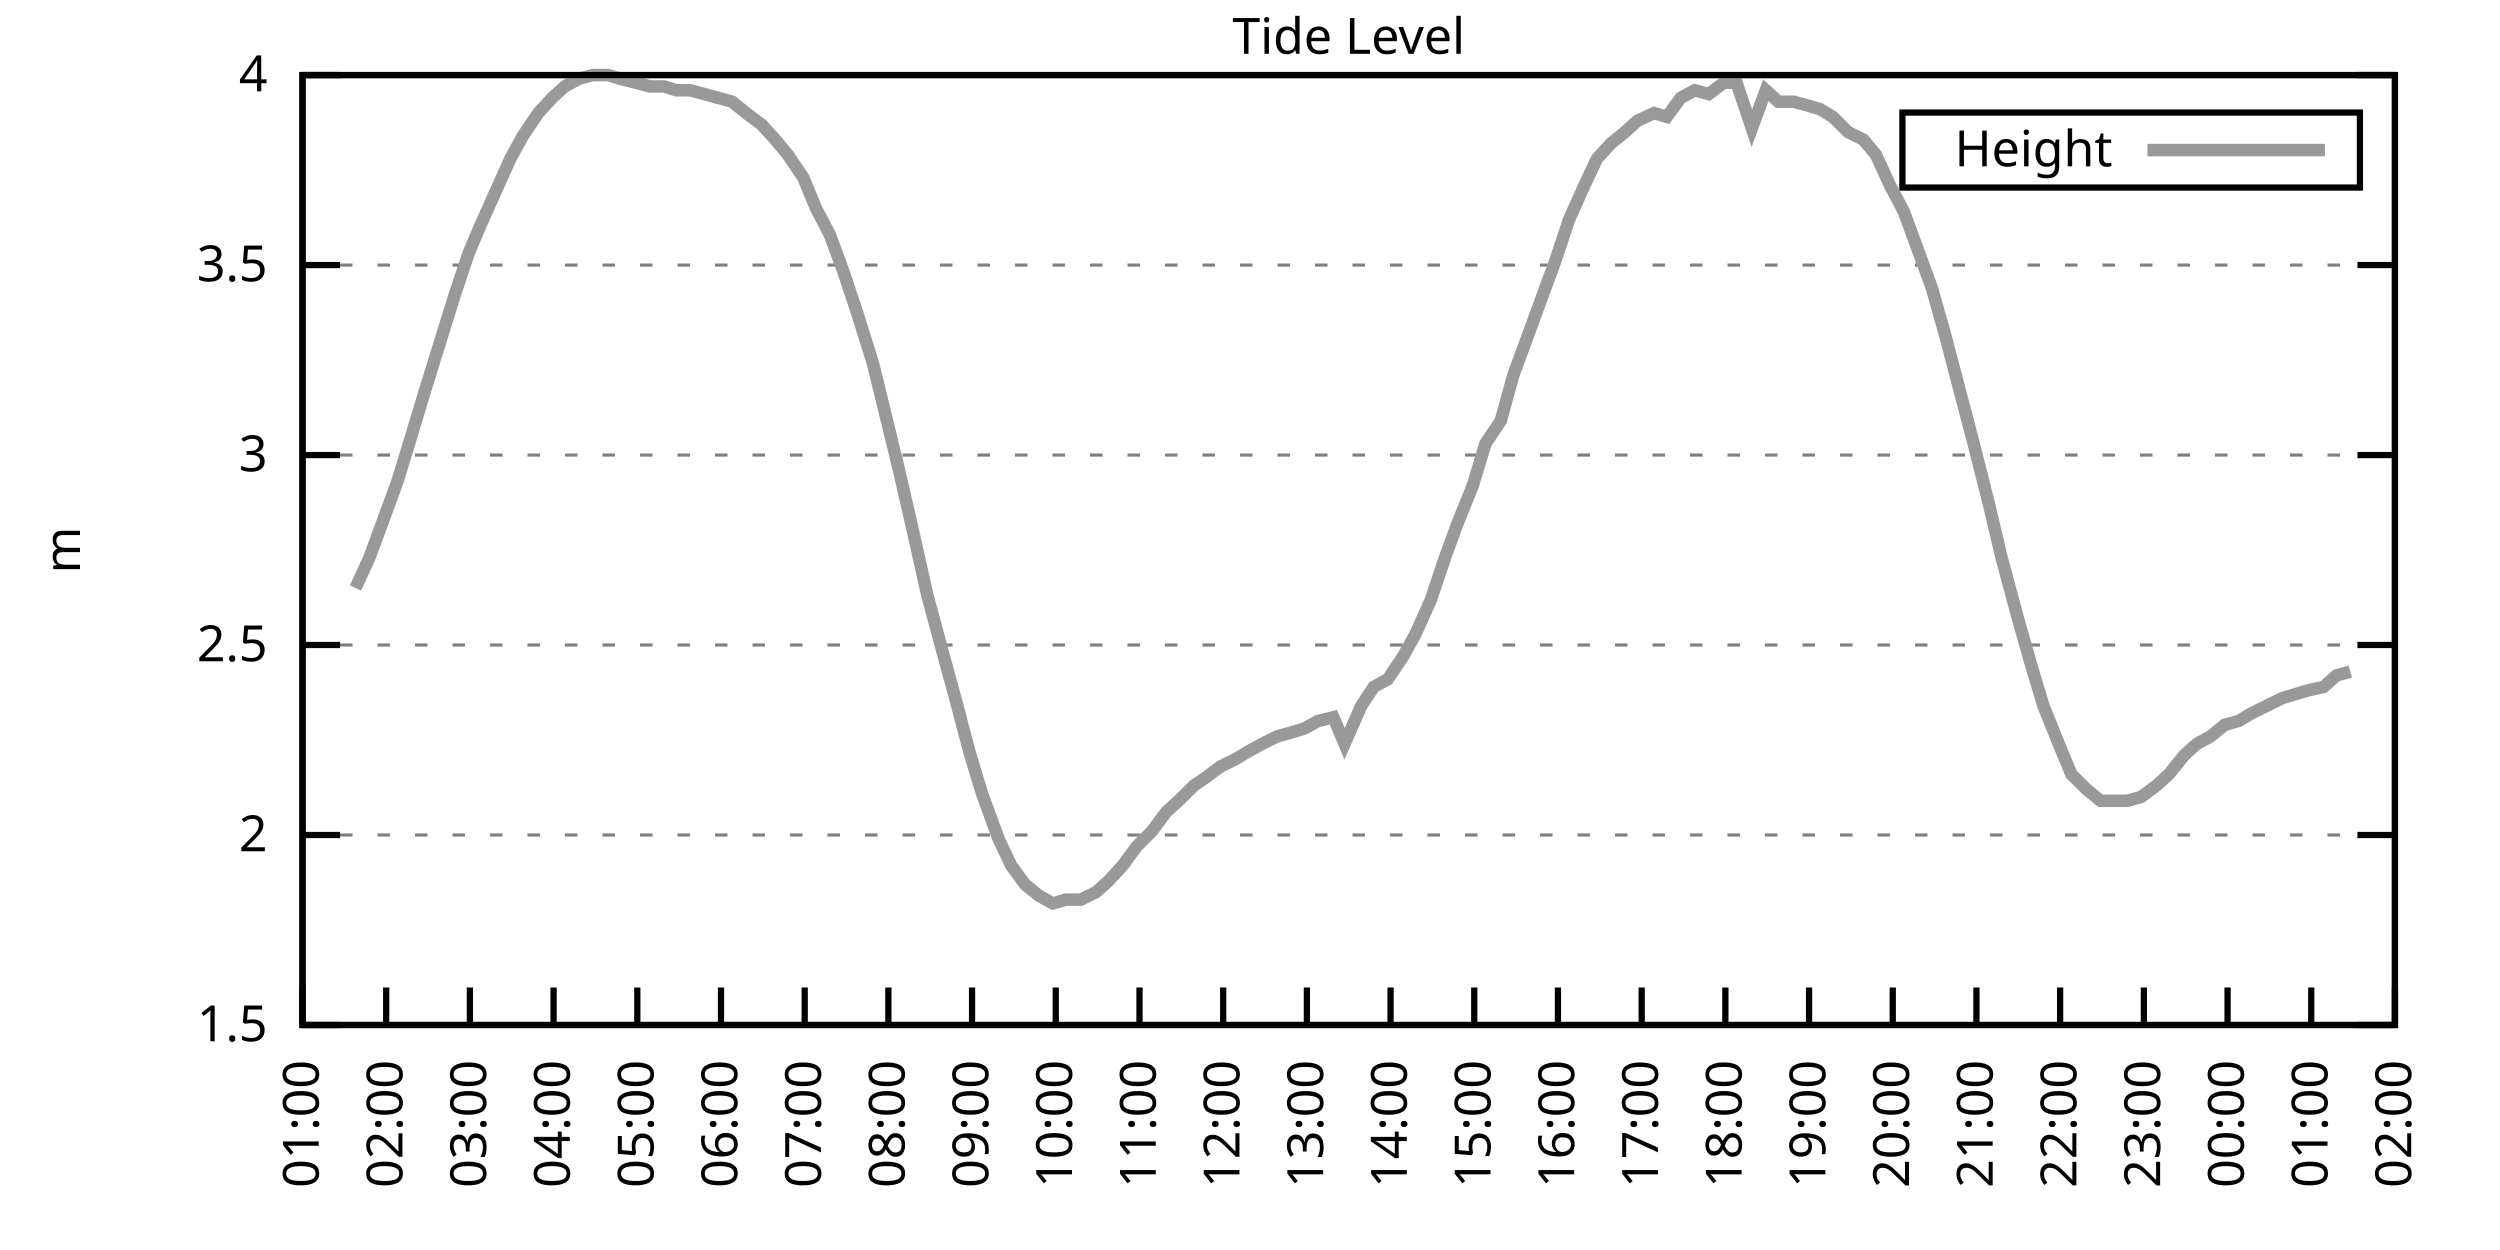
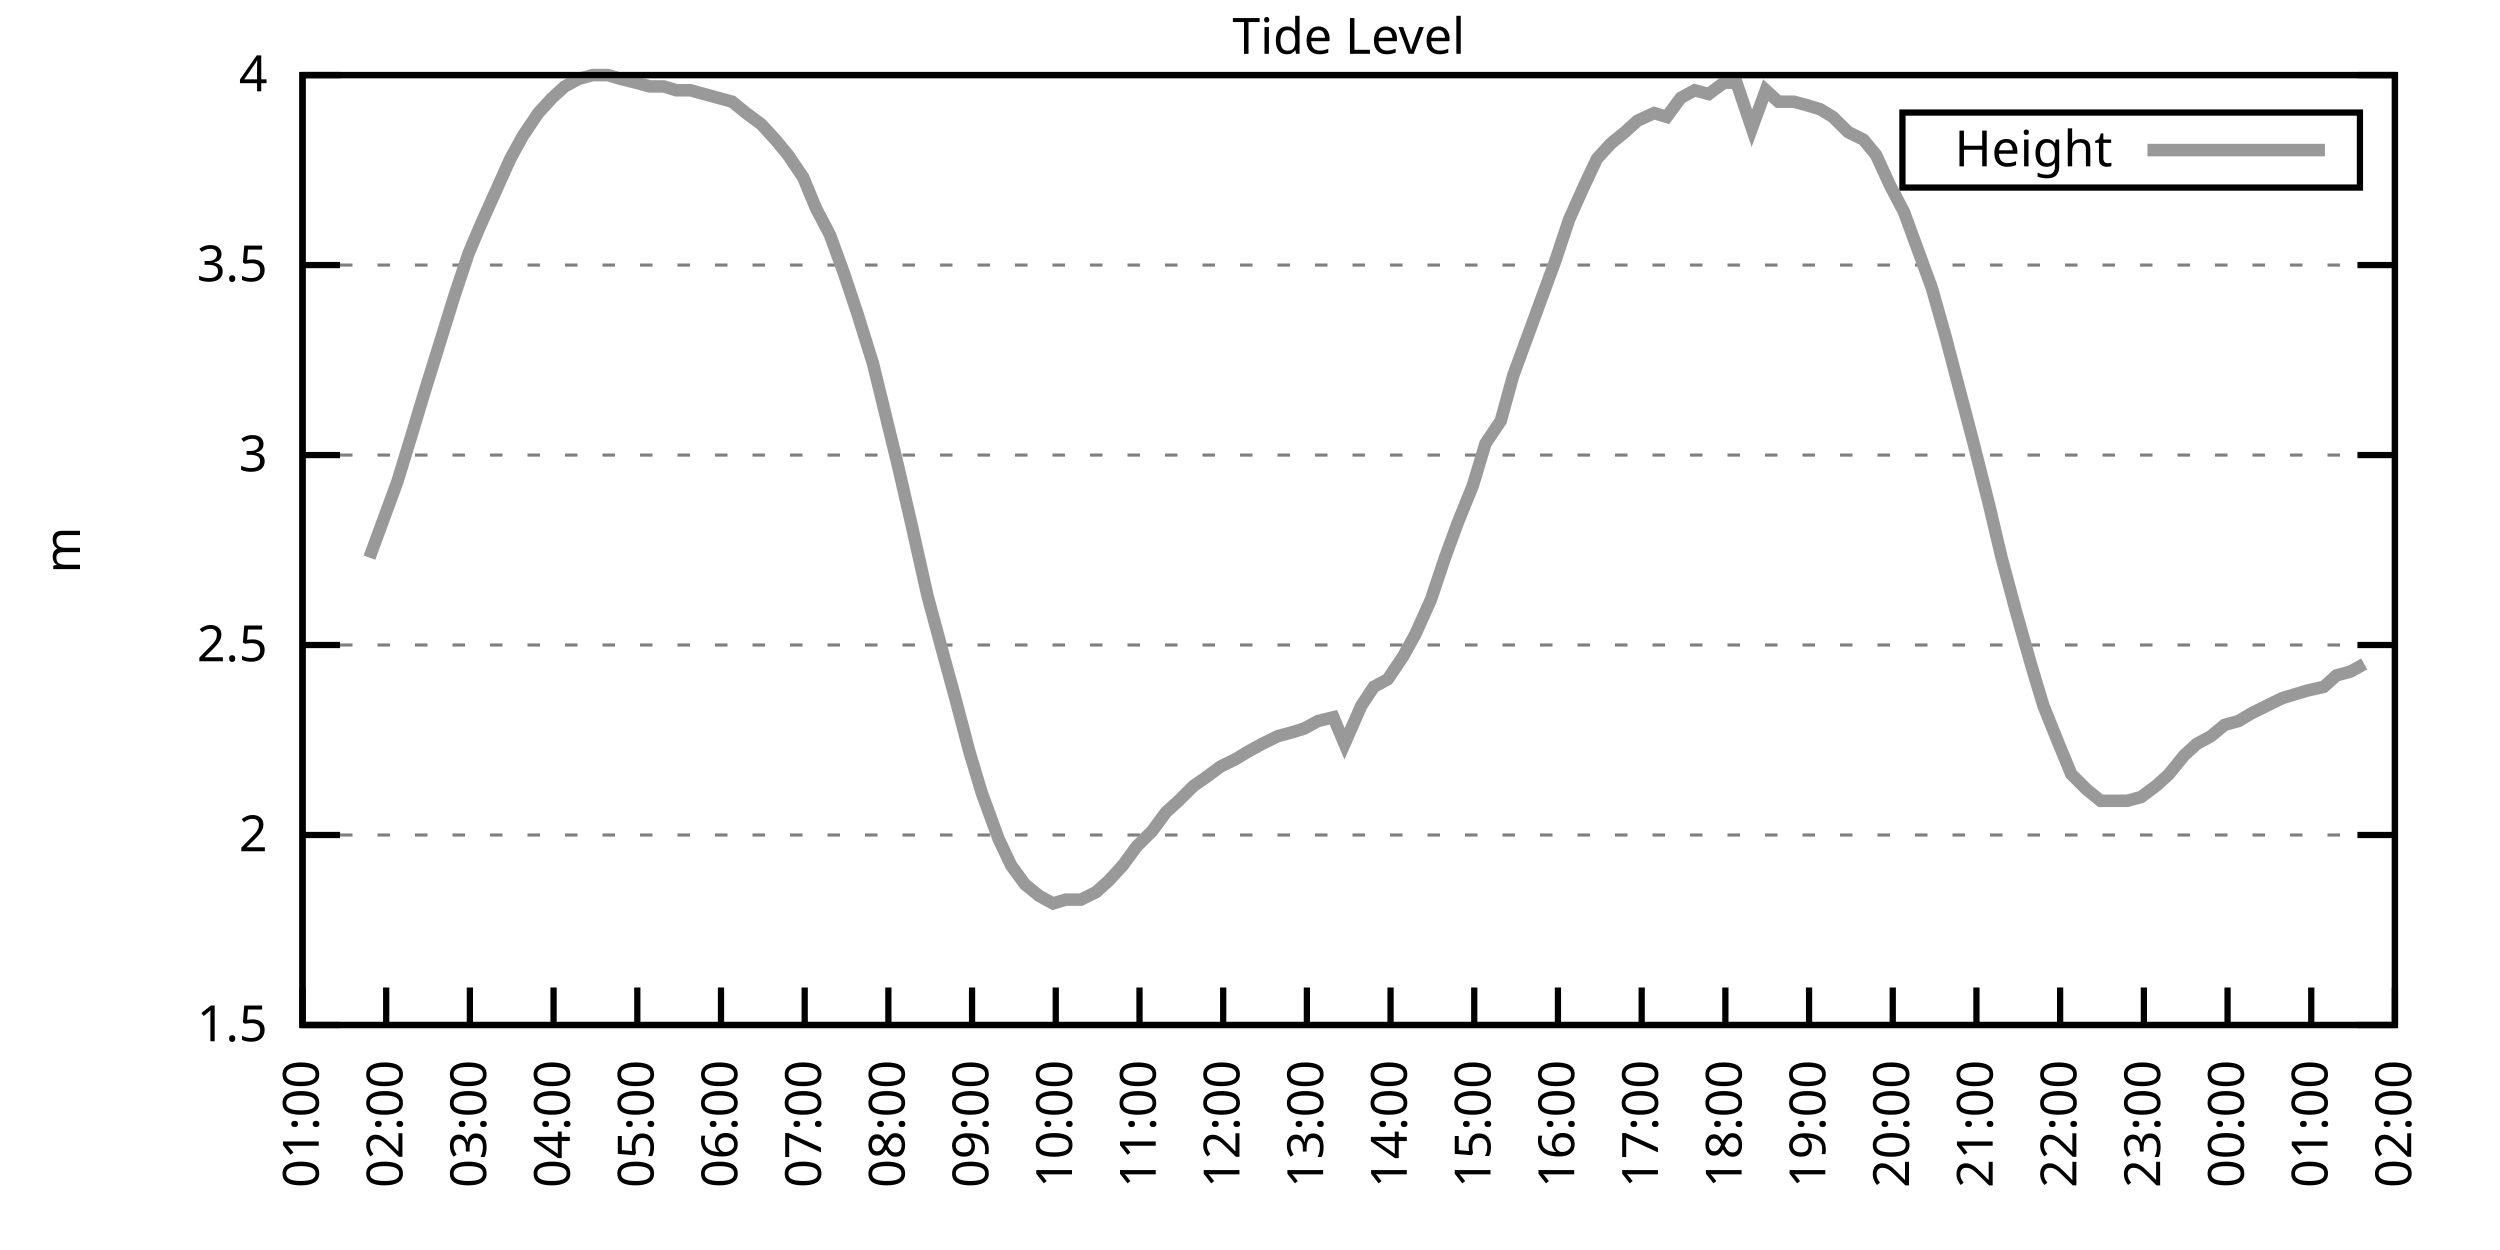
<svg xmlns="http://www.w3.org/2000/svg" xmlns:xlink="http://www.w3.org/1999/xlink" width="400" height="200" viewBox="0 0 400 200">
  <g id="gnuplot_canvas">
    <rect x="0" y="0" width="400" height="200" fill="none" />
    <defs>
      <circle id="gpDot" r="0.5" stroke-width="0.5" stroke="currentColor" />
      <path id="gpPt0" stroke-width="0.333" stroke="currentColor" d="M-1,0 h2 M0,-1 v2" />
      <path id="gpPt1" stroke-width="0.333" stroke="currentColor" d="M-1,-1 L1,1 M1,-1 L-1,1" />
      <path id="gpPt2" stroke-width="0.333" stroke="currentColor" d="M-1,0 L1,0 M0,-1 L0,1 M-1,-1 L1,1 M-1,1 L1,-1" />
      <rect id="gpPt3" stroke-width="0.333" stroke="currentColor" x="-1" y="-1" width="2" height="2" />
      <rect id="gpPt4" stroke-width="0.333" stroke="currentColor" fill="currentColor" x="-1" y="-1" width="2" height="2" />
      <circle id="gpPt5" stroke-width="0.333" stroke="currentColor" cx="0" cy="0" r="1" />
      <use xlink:href="#gpPt5" id="gpPt6" fill="currentColor" stroke="none" />
      <path id="gpPt7" stroke-width="0.333" stroke="currentColor" d="M0,-1.33 L-1.33,0.67 L1.33,0.67 z" />
      <use xlink:href="#gpPt7" id="gpPt8" fill="currentColor" stroke="none" />
      <use xlink:href="#gpPt7" id="gpPt9" stroke="currentColor" transform="rotate(180)" />
      <use xlink:href="#gpPt9" id="gpPt10" fill="currentColor" stroke="none" />
      <use xlink:href="#gpPt3" id="gpPt11" stroke="currentColor" transform="rotate(45)" />
      <use xlink:href="#gpPt11" id="gpPt12" fill="currentColor" stroke="none" />
      <path id="gpPt13" stroke-width="0.333" stroke="currentColor" d="M0,1.330 L1.265,0.411 L0.782,-1.067 L-0.782,-1.076 L-1.265,0.411 z" />
      <use xlink:href="#gpPt13" id="gpPt14" fill="currentColor" stroke="none" />
      <filter id="textbox" filterUnits="objectBoundingBox" x="0" y="0" height="1" width="1">
        <feFlood flood-color="white" flood-opacity="1" result="bgnd" />
        <feComposite in="SourceGraphic" in2="bgnd" operator="atop" />
      </filter>
      <filter id="greybox" filterUnits="objectBoundingBox" x="0" y="0" height="1" width="1">
        <feFlood flood-color="lightgrey" flood-opacity="1" result="grey" />
        <feComposite in="SourceGraphic" in2="grey" operator="atop" />
      </filter>
    </defs>
    <g fill="none" color="white" stroke="currentColor" stroke-width="1.00" stroke-linecap="butt" stroke-linejoin="miter">
</g>
    <g fill="none" color="black" stroke="currentColor" stroke-width="1.00" stroke-linecap="butt" stroke-linejoin="miter">
      <g stroke="none" shape-rendering="crispEdges">
        <polygon fill="rgb(255, 255, 255)" points="48.40,164.00 383.18,164.00 383.18,12.02 48.40,12.02 " />
      </g>
    </g>
    <g fill="none" color="black" stroke="currentColor" stroke-width="1.00" stroke-linecap="butt" stroke-linejoin="miter">
</g>
    <g fill="none" color="black" stroke="black" stroke-width="0.50" stroke-linecap="butt" stroke-linejoin="miter">
</g>
    <g fill="none" color="gray" stroke="currentColor" stroke-width="0.50" stroke-linecap="butt" stroke-linejoin="miter">
      <path stroke="gray" stroke-dasharray="2,4" class="gridline" d="M48.40,164.00 L383.19,164.00  " />
    </g>
    <g fill="none" color="gray" stroke="gray" stroke-width="1.00" stroke-linecap="butt" stroke-linejoin="miter">
</g>
    <g fill="none" color="black" stroke="currentColor" stroke-width="1.00" stroke-linecap="butt" stroke-linejoin="miter">
      <path stroke="black" d="M48.40,164.00 L54.40,164.00 M383.19,164.00 L377.19,164.00  " />
      <g transform="translate(42.80,166.60)" stroke="none" fill="black" font-family="Sans" font-size="8.00" text-anchor="end">
        <text>
          <tspan font-family="Sans"> 1.5</tspan>
        </text>
      </g>
    </g>
    <g fill="none" color="black" stroke="currentColor" stroke-width="1.00" stroke-linecap="butt" stroke-linejoin="miter">
</g>
    <g fill="none" color="black" stroke="black" stroke-width="0.50" stroke-linecap="butt" stroke-linejoin="miter">
</g>
    <g fill="none" color="gray" stroke="currentColor" stroke-width="0.50" stroke-linecap="butt" stroke-linejoin="miter">
      <path stroke="gray" stroke-dasharray="2,4" class="gridline" d="M48.40,133.60 L383.19,133.60  " />
    </g>
    <g fill="none" color="gray" stroke="gray" stroke-width="1.00" stroke-linecap="butt" stroke-linejoin="miter">
</g>
    <g fill="none" color="black" stroke="currentColor" stroke-width="1.00" stroke-linecap="butt" stroke-linejoin="miter">
      <path stroke="black" d="M48.40,133.60 L54.40,133.60 M383.19,133.60 L377.19,133.60  " />
      <g transform="translate(42.80,136.20)" stroke="none" fill="black" font-family="Sans" font-size="8.00" text-anchor="end">
        <text>
          <tspan font-family="Sans"> 2</tspan>
        </text>
      </g>
    </g>
    <g fill="none" color="black" stroke="currentColor" stroke-width="1.00" stroke-linecap="butt" stroke-linejoin="miter">
</g>
    <g fill="none" color="black" stroke="black" stroke-width="0.50" stroke-linecap="butt" stroke-linejoin="miter">
</g>
    <g fill="none" color="gray" stroke="currentColor" stroke-width="0.50" stroke-linecap="butt" stroke-linejoin="miter">
      <path stroke="gray" stroke-dasharray="2,4" class="gridline" d="M48.40,103.20 L383.19,103.20  " />
    </g>
    <g fill="none" color="gray" stroke="gray" stroke-width="1.00" stroke-linecap="butt" stroke-linejoin="miter">
</g>
    <g fill="none" color="black" stroke="currentColor" stroke-width="1.00" stroke-linecap="butt" stroke-linejoin="miter">
      <path stroke="black" d="M48.40,103.20 L54.40,103.20 M383.19,103.20 L377.19,103.20  " />
      <g transform="translate(42.80,105.80)" stroke="none" fill="black" font-family="Sans" font-size="8.00" text-anchor="end">
        <text>
          <tspan font-family="Sans"> 2.5</tspan>
        </text>
      </g>
    </g>
    <g fill="none" color="black" stroke="currentColor" stroke-width="1.00" stroke-linecap="butt" stroke-linejoin="miter">
</g>
    <g fill="none" color="black" stroke="black" stroke-width="0.50" stroke-linecap="butt" stroke-linejoin="miter">
</g>
    <g fill="none" color="gray" stroke="currentColor" stroke-width="0.50" stroke-linecap="butt" stroke-linejoin="miter">
      <path stroke="gray" stroke-dasharray="2,4" class="gridline" d="M48.40,72.81 L383.19,72.81  " />
    </g>
    <g fill="none" color="gray" stroke="gray" stroke-width="1.00" stroke-linecap="butt" stroke-linejoin="miter">
</g>
    <g fill="none" color="black" stroke="currentColor" stroke-width="1.00" stroke-linecap="butt" stroke-linejoin="miter">
      <path stroke="black" d="M48.40,72.81 L54.40,72.81 M383.19,72.81 L377.19,72.81  " />
      <g transform="translate(42.80,75.41)" stroke="none" fill="black" font-family="Sans" font-size="8.00" text-anchor="end">
        <text>
          <tspan font-family="Sans"> 3</tspan>
        </text>
      </g>
    </g>
    <g fill="none" color="black" stroke="currentColor" stroke-width="1.00" stroke-linecap="butt" stroke-linejoin="miter">
</g>
    <g fill="none" color="black" stroke="black" stroke-width="0.50" stroke-linecap="butt" stroke-linejoin="miter">
</g>
    <g fill="none" color="gray" stroke="currentColor" stroke-width="0.50" stroke-linecap="butt" stroke-linejoin="miter">
      <path stroke="gray" stroke-dasharray="2,4" class="gridline" d="M48.40,42.41 L383.19,42.41  " />
    </g>
    <g fill="none" color="gray" stroke="gray" stroke-width="1.00" stroke-linecap="butt" stroke-linejoin="miter">
</g>
    <g fill="none" color="black" stroke="currentColor" stroke-width="1.00" stroke-linecap="butt" stroke-linejoin="miter">
      <path stroke="black" d="M48.40,42.41 L54.40,42.41 M383.19,42.41 L377.19,42.41  " />
      <g transform="translate(42.80,45.01)" stroke="none" fill="black" font-family="Sans" font-size="8.00" text-anchor="end">
        <text>
          <tspan font-family="Sans"> 3.5</tspan>
        </text>
      </g>
    </g>
    <g fill="none" color="black" stroke="currentColor" stroke-width="1.00" stroke-linecap="butt" stroke-linejoin="miter">
</g>
    <g fill="none" color="black" stroke="black" stroke-width="0.50" stroke-linecap="butt" stroke-linejoin="miter">
</g>
    <g fill="none" color="gray" stroke="currentColor" stroke-width="0.50" stroke-linecap="butt" stroke-linejoin="miter">
      <path stroke="gray" stroke-dasharray="2,4" class="gridline" d="M48.40,12.01 L383.19,12.01  " />
    </g>
    <g fill="none" color="gray" stroke="gray" stroke-width="1.00" stroke-linecap="butt" stroke-linejoin="miter">
</g>
    <g fill="none" color="black" stroke="currentColor" stroke-width="1.00" stroke-linecap="butt" stroke-linejoin="miter">
      <path stroke="black" d="M48.40,12.01 L54.40,12.01 M383.19,12.01 L377.19,12.01  " />
      <g transform="translate(42.80,14.61)" stroke="none" fill="black" font-family="Sans" font-size="8.00" text-anchor="end">
        <text>
          <tspan font-family="Sans"> 4</tspan>
        </text>
      </g>
    </g>
    <g fill="none" color="black" stroke="currentColor" stroke-width="1.00" stroke-linecap="butt" stroke-linejoin="miter">
      <path stroke="black" d="M48.40,164.00 L48.40,158.00  " />
      <g transform="translate(51.00,169.60) rotate(270.00)" stroke="none" fill="black" font-family="Sans" font-size="8.00" text-anchor="end">
        <text>
          <tspan font-family="Sans">01:00</tspan>
        </text>
      </g>
    </g>
    <g fill="none" color="black" stroke="currentColor" stroke-width="1.00" stroke-linecap="butt" stroke-linejoin="miter">
      <path stroke="black" d="M61.79,164.00 L61.79,158.00  " />
      <g transform="translate(64.39,169.60) rotate(270.00)" stroke="none" fill="black" font-family="Sans" font-size="8.00" text-anchor="end">
        <text>
          <tspan font-family="Sans">02:00</tspan>
        </text>
      </g>
    </g>
    <g fill="none" color="black" stroke="currentColor" stroke-width="1.00" stroke-linecap="butt" stroke-linejoin="miter">
      <path stroke="black" d="M75.18,164.00 L75.18,158.00  " />
      <g transform="translate(77.78,169.60) rotate(270.00)" stroke="none" fill="black" font-family="Sans" font-size="8.00" text-anchor="end">
        <text>
          <tspan font-family="Sans">03:00</tspan>
        </text>
      </g>
    </g>
    <g fill="none" color="black" stroke="currentColor" stroke-width="1.00" stroke-linecap="butt" stroke-linejoin="miter">
      <path stroke="black" d="M88.57,164.00 L88.57,158.00  " />
      <g transform="translate(91.17,169.60) rotate(270.00)" stroke="none" fill="black" font-family="Sans" font-size="8.00" text-anchor="end">
        <text>
          <tspan font-family="Sans">04:00</tspan>
        </text>
      </g>
    </g>
    <g fill="none" color="black" stroke="currentColor" stroke-width="1.00" stroke-linecap="butt" stroke-linejoin="miter">
      <path stroke="black" d="M101.97,164.00 L101.97,158.00  " />
      <g transform="translate(104.57,169.60) rotate(270.00)" stroke="none" fill="black" font-family="Sans" font-size="8.00" text-anchor="end">
        <text>
          <tspan font-family="Sans">05:00</tspan>
        </text>
      </g>
    </g>
    <g fill="none" color="black" stroke="currentColor" stroke-width="1.00" stroke-linecap="butt" stroke-linejoin="miter">
      <path stroke="black" d="M115.36,164.00 L115.36,158.00  " />
      <g transform="translate(117.96,169.60) rotate(270.00)" stroke="none" fill="black" font-family="Sans" font-size="8.00" text-anchor="end">
        <text>
          <tspan font-family="Sans">06:00</tspan>
        </text>
      </g>
    </g>
    <g fill="none" color="black" stroke="currentColor" stroke-width="1.00" stroke-linecap="butt" stroke-linejoin="miter">
      <path stroke="black" d="M128.75,164.00 L128.75,158.00  " />
      <g transform="translate(131.35,169.60) rotate(270.00)" stroke="none" fill="black" font-family="Sans" font-size="8.00" text-anchor="end">
        <text>
          <tspan font-family="Sans">07:00</tspan>
        </text>
      </g>
    </g>
    <g fill="none" color="black" stroke="currentColor" stroke-width="1.00" stroke-linecap="butt" stroke-linejoin="miter">
      <path stroke="black" d="M142.14,164.00 L142.14,158.00  " />
      <g transform="translate(144.74,169.60) rotate(270.00)" stroke="none" fill="black" font-family="Sans" font-size="8.00" text-anchor="end">
        <text>
          <tspan font-family="Sans">08:00</tspan>
        </text>
      </g>
    </g>
    <g fill="none" color="black" stroke="currentColor" stroke-width="1.00" stroke-linecap="butt" stroke-linejoin="miter">
      <path stroke="black" d="M155.53,164.00 L155.53,158.00  " />
      <g transform="translate(158.13,169.60) rotate(270.00)" stroke="none" fill="black" font-family="Sans" font-size="8.00" text-anchor="end">
        <text>
          <tspan font-family="Sans">09:00</tspan>
        </text>
      </g>
    </g>
    <g fill="none" color="black" stroke="currentColor" stroke-width="1.00" stroke-linecap="butt" stroke-linejoin="miter">
      <path stroke="black" d="M168.92,164.00 L168.92,158.00  " />
      <g transform="translate(171.52,169.60) rotate(270.00)" stroke="none" fill="black" font-family="Sans" font-size="8.00" text-anchor="end">
        <text>
          <tspan font-family="Sans">10:00</tspan>
        </text>
      </g>
    </g>
    <g fill="none" color="black" stroke="currentColor" stroke-width="1.00" stroke-linecap="butt" stroke-linejoin="miter">
      <path stroke="black" d="M182.32,164.00 L182.32,158.00  " />
      <g transform="translate(184.92,169.60) rotate(270.00)" stroke="none" fill="black" font-family="Sans" font-size="8.00" text-anchor="end">
        <text>
          <tspan font-family="Sans">11:00</tspan>
        </text>
      </g>
    </g>
    <g fill="none" color="black" stroke="currentColor" stroke-width="1.00" stroke-linecap="butt" stroke-linejoin="miter">
      <path stroke="black" d="M195.71,164.00 L195.71,158.00  " />
      <g transform="translate(198.31,169.60) rotate(270.00)" stroke="none" fill="black" font-family="Sans" font-size="8.00" text-anchor="end">
        <text>
          <tspan font-family="Sans">12:00</tspan>
        </text>
      </g>
    </g>
    <g fill="none" color="black" stroke="currentColor" stroke-width="1.00" stroke-linecap="butt" stroke-linejoin="miter">
      <path stroke="black" d="M209.10,164.00 L209.10,158.00  " />
      <g transform="translate(211.70,169.60) rotate(270.00)" stroke="none" fill="black" font-family="Sans" font-size="8.00" text-anchor="end">
        <text>
          <tspan font-family="Sans">13:00</tspan>
        </text>
      </g>
    </g>
    <g fill="none" color="black" stroke="currentColor" stroke-width="1.00" stroke-linecap="butt" stroke-linejoin="miter">
      <path stroke="black" d="M222.49,164.00 L222.49,158.00  " />
      <g transform="translate(225.09,169.60) rotate(270.00)" stroke="none" fill="black" font-family="Sans" font-size="8.00" text-anchor="end">
        <text>
          <tspan font-family="Sans">14:00</tspan>
        </text>
      </g>
    </g>
    <g fill="none" color="black" stroke="currentColor" stroke-width="1.00" stroke-linecap="butt" stroke-linejoin="miter">
      <path stroke="black" d="M235.88,164.00 L235.88,158.00  " />
      <g transform="translate(238.48,169.60) rotate(270.00)" stroke="none" fill="black" font-family="Sans" font-size="8.00" text-anchor="end">
        <text>
          <tspan font-family="Sans">15:00</tspan>
        </text>
      </g>
    </g>
    <g fill="none" color="black" stroke="currentColor" stroke-width="1.00" stroke-linecap="butt" stroke-linejoin="miter">
      <path stroke="black" d="M249.27,164.00 L249.27,158.00  " />
      <g transform="translate(251.87,169.60) rotate(270.00)" stroke="none" fill="black" font-family="Sans" font-size="8.00" text-anchor="end">
        <text>
          <tspan font-family="Sans">16:00</tspan>
        </text>
      </g>
    </g>
    <g fill="none" color="black" stroke="currentColor" stroke-width="1.00" stroke-linecap="butt" stroke-linejoin="miter">
      <path stroke="black" d="M262.67,164.00 L262.67,158.00  " />
      <g transform="translate(265.27,169.60) rotate(270.00)" stroke="none" fill="black" font-family="Sans" font-size="8.00" text-anchor="end">
        <text>
          <tspan font-family="Sans">17:00</tspan>
        </text>
      </g>
    </g>
    <g fill="none" color="black" stroke="currentColor" stroke-width="1.00" stroke-linecap="butt" stroke-linejoin="miter">
      <path stroke="black" d="M276.06,164.00 L276.06,158.00  " />
      <g transform="translate(278.66,169.60) rotate(270.00)" stroke="none" fill="black" font-family="Sans" font-size="8.00" text-anchor="end">
        <text>
          <tspan font-family="Sans">18:00</tspan>
        </text>
      </g>
    </g>
    <g fill="none" color="black" stroke="currentColor" stroke-width="1.00" stroke-linecap="butt" stroke-linejoin="miter">
      <path stroke="black" d="M289.45,164.00 L289.45,158.00  " />
      <g transform="translate(292.05,169.60) rotate(270.00)" stroke="none" fill="black" font-family="Sans" font-size="8.00" text-anchor="end">
        <text>
          <tspan font-family="Sans">19:00</tspan>
        </text>
      </g>
    </g>
    <g fill="none" color="black" stroke="currentColor" stroke-width="1.00" stroke-linecap="butt" stroke-linejoin="miter">
      <path stroke="black" d="M302.84,164.00 L302.84,158.00  " />
      <g transform="translate(305.44,169.60) rotate(270.00)" stroke="none" fill="black" font-family="Sans" font-size="8.00" text-anchor="end">
        <text>
          <tspan font-family="Sans">20:00</tspan>
        </text>
      </g>
    </g>
    <g fill="none" color="black" stroke="currentColor" stroke-width="1.00" stroke-linecap="butt" stroke-linejoin="miter">
      <path stroke="black" d="M316.23,164.00 L316.23,158.00  " />
      <g transform="translate(318.83,169.60) rotate(270.00)" stroke="none" fill="black" font-family="Sans" font-size="8.00" text-anchor="end">
        <text>
          <tspan font-family="Sans">21:00</tspan>
        </text>
      </g>
    </g>
    <g fill="none" color="black" stroke="currentColor" stroke-width="1.00" stroke-linecap="butt" stroke-linejoin="miter">
      <path stroke="black" d="M329.62,164.00 L329.62,158.00  " />
      <g transform="translate(332.22,169.60) rotate(270.00)" stroke="none" fill="black" font-family="Sans" font-size="8.00" text-anchor="end">
        <text>
          <tspan font-family="Sans">22:00</tspan>
        </text>
      </g>
    </g>
    <g fill="none" color="black" stroke="currentColor" stroke-width="1.00" stroke-linecap="butt" stroke-linejoin="miter">
      <path stroke="black" d="M343.02,164.00 L343.02,158.00  " />
      <g transform="translate(345.62,169.60) rotate(270.00)" stroke="none" fill="black" font-family="Sans" font-size="8.00" text-anchor="end">
        <text>
          <tspan font-family="Sans">23:00</tspan>
        </text>
      </g>
    </g>
    <g fill="none" color="black" stroke="currentColor" stroke-width="1.00" stroke-linecap="butt" stroke-linejoin="miter">
      <path stroke="black" d="M356.41,164.00 L356.41,158.00  " />
      <g transform="translate(359.01,169.60) rotate(270.00)" stroke="none" fill="black" font-family="Sans" font-size="8.00" text-anchor="end">
        <text>
          <tspan font-family="Sans">00:00</tspan>
        </text>
      </g>
    </g>
    <g fill="none" color="black" stroke="currentColor" stroke-width="1.00" stroke-linecap="butt" stroke-linejoin="miter">
      <path stroke="black" d="M369.80,164.00 L369.80,158.00  " />
      <g transform="translate(372.40,169.60) rotate(270.00)" stroke="none" fill="black" font-family="Sans" font-size="8.00" text-anchor="end">
        <text>
          <tspan font-family="Sans">01:00</tspan>
        </text>
      </g>
    </g>
    <g fill="none" color="black" stroke="currentColor" stroke-width="1.00" stroke-linecap="butt" stroke-linejoin="miter">
      <path stroke="black" d="M383.19,164.00 L383.19,158.00  " />
      <g transform="translate(385.79,169.60) rotate(270.00)" stroke="none" fill="black" font-family="Sans" font-size="8.00" text-anchor="end">
        <text>
          <tspan font-family="Sans">02:00</tspan>
        </text>
      </g>
    </g>
    <g fill="none" color="black" stroke="currentColor" stroke-width="1.00" stroke-linecap="butt" stroke-linejoin="miter">
</g>
    <g fill="none" color="black" stroke="currentColor" stroke-width="1.00" stroke-linecap="butt" stroke-linejoin="miter">
      <path stroke="black" d="M48.40,12.01 L48.40,164.00 L383.19,164.00 L383.19,12.01 L48.40,12.01 Z  " />
    </g>
    <g fill="none" color="black" stroke="currentColor" stroke-width="1.00" stroke-linecap="butt" stroke-linejoin="miter">
</g>
    <g fill="none" color="black" stroke="currentColor" stroke-width="1.00" stroke-linecap="butt" stroke-linejoin="miter">
      <path stroke="black" d="M304.39,30.01 L304.39,18.01 L377.59,18.01 L377.59,30.01 L304.39,30.01 Z  " />
    </g>
    <g id="Tide_level_plot_1">
      <g fill="none" color="white" stroke="black" stroke-width="2.00" stroke-linecap="butt" stroke-linejoin="miter">
</g>
      <g fill="none" color="black" stroke="currentColor" stroke-width="2.00" stroke-linecap="butt" stroke-linejoin="miter">
        <g transform="translate(337.99,26.61)" stroke="none" fill="black" font-family="Sans" font-size="8.00" text-anchor="end">
          <text>
            <tspan font-family="Sans">Height</tspan>
          </text>
        </g>
      </g>
      <g fill="none" color="black" stroke="currentColor" stroke-width="2.00" stroke-linecap="butt" stroke-linejoin="miter">
-         <path stroke="rgb(153, 153, 153)" d="M343.59,24.01 L371.99,24.01 M56.88,94.08 L59.11,89.22 L61.57,82.53 L63.58,77.06 L65.81,69.77 L67.82,63.08   L70.27,55.18 L72.73,47.27 L74.96,40.58 L76.75,36.33 L79.20,30.86 L81.66,25.39 L83.66,21.74 L86.12,18.09   L88.35,15.66 L90.36,13.83 L92.59,12.62 L94.82,12.01 L97.28,12.01 L99.29,12.62 L101.74,13.23 L103.98,13.83   L106.21,13.83 L108.22,14.44 L110.45,14.44 L112.68,15.05 L117.14,16.27 L119.38,18.09 L121.83,19.91 L124.06,22.35   L126.07,24.78 L128.53,28.42 L130.54,33.29 L132.77,37.54 L135.00,43.62 L137.23,50.31 L139.69,58.21 L141.92,67.33   L143.70,74.63 L145.94,84.36 L148.39,95.30 L150.85,104.42 L152.85,111.72 L155.09,120.23 L157.10,126.91 L159.77,134.21   L161.78,138.47 L164.01,141.51 L166.25,143.33 L168.48,144.55 L170.49,143.94 L172.94,143.94 L175.40,142.72 L177.41,140.90   L179.64,138.47 L181.87,135.43 L184.32,132.99 L186.56,129.95 L188.57,128.13 L191.02,125.70 L192.81,124.48 L195.26,122.66   L197.72,121.44 L199.73,120.23 L201.96,119.01 L204.41,117.80 L206.64,117.19 L208.65,116.58 L210.88,115.36 L213.34,114.76   L215.13,119.01 L217.80,112.93 L219.81,109.89 L222.04,108.68 L224.50,105.03 L226.51,101.38 L228.96,95.91 L231.20,89.22   L233.20,83.75 L235.66,77.67 L237.67,70.98 L240.12,67.33 L242.13,60.04 L244.59,53.35 L246.82,47.27 L248.83,41.80   L251.06,35.11 L253.51,29.64 L255.52,25.39 L257.76,22.95 L259.99,21.13 L262.00,19.31 L264.67,18.09 L266.68,18.70   L268.92,15.66 L271.15,14.44 L273.38,15.05 L275.83,13.23 L277.84,13.23 L280.30,20.52 L282.53,14.44 L284.54,16.27   L286.99,16.27 L289.23,16.87 L291.23,17.48 L293.24,18.70 L295.70,21.13 L298.15,22.35 L300.16,24.78 L302.39,29.64   L304.63,33.90 L307.08,40.58 L309.09,46.06 L311.32,53.96 L313.55,62.47 L315.79,70.98 L318.24,80.71 L320.25,89.22   L322.70,98.34 L324.94,106.24 L326.95,112.93 L329.40,119.01 L331.41,123.87 L333.86,126.31 L336.10,128.13 L338.10,128.13   L340.34,128.13 L342.57,127.52 L345.02,125.70 L347.03,123.87 L349.49,120.83 L351.50,119.01 L353.73,117.80 L355.96,115.97   L358.19,115.36 L360.20,114.15 L362.66,112.93 L365.11,111.72 L367.12,111.11 L369.13,110.50 L371.81,109.89 L373.82,108.07   L376.05,107.46  " />
+         <path stroke="rgb(153, 153, 153)" d="M343.59,24.01 L371.99,24.01 M59.11,89.22 L61.57,82.53 L63.58,77.06 L65.81,69.77 L67.82,63.08 L70.27,55.18   L72.73,47.27 L74.96,40.58 L76.75,36.33 L79.20,30.86 L81.66,25.39 L83.66,21.74 L86.12,18.09 L88.35,15.66   L90.36,13.83 L92.59,12.62 L94.82,12.01 L97.28,12.01 L99.29,12.62 L101.74,13.23 L103.98,13.83 L106.21,13.83   L108.22,14.44 L110.45,14.44 L112.68,15.05 L117.14,16.27 L119.38,18.09 L121.83,19.91 L124.06,22.35 L126.07,24.78   L128.53,28.42 L130.54,33.29 L132.77,37.54 L135.00,43.62 L137.23,50.31 L139.69,58.21 L141.92,67.33 L143.70,74.63   L145.94,84.36 L148.39,95.30 L150.85,104.42 L152.85,111.72 L155.09,120.23 L157.10,126.91 L159.77,134.21 L161.78,138.47   L164.01,141.51 L166.25,143.33 L168.48,144.55 L170.49,143.94 L172.94,143.94 L175.40,142.72 L177.41,140.90 L179.64,138.47   L181.87,135.43 L184.32,132.99 L186.56,129.95 L188.57,128.13 L191.02,125.70 L192.81,124.48 L195.26,122.66 L197.72,121.44   L199.73,120.23 L201.96,119.01 L204.41,117.80 L206.64,117.19 L208.65,116.58 L210.88,115.36 L213.34,114.76 L215.13,119.01   L217.80,112.93 L219.81,109.89 L222.04,108.68 L224.50,105.03 L226.51,101.38 L228.96,95.91 L231.20,89.22 L233.20,83.75   L235.66,77.67 L237.67,70.98 L240.12,67.33 L242.13,60.04 L244.59,53.35 L246.82,47.27 L248.83,41.80 L251.06,35.11   L253.51,29.64 L255.52,25.39 L257.76,22.95 L259.99,21.13 L262.00,19.31 L264.67,18.09 L266.68,18.70 L268.92,15.66   L271.15,14.44 L273.38,15.05 L275.83,13.23 L277.84,13.23 L280.30,20.52 L282.53,14.44 L284.54,16.27 L286.99,16.27   L289.23,16.87 L291.23,17.48 L293.24,18.70 L295.70,21.13 L298.15,22.35 L300.16,24.78 L302.39,29.64 L304.63,33.90   L307.08,40.58 L309.09,46.06 L311.32,53.96 L313.55,62.47 L315.79,70.98 L318.24,80.71 L320.25,89.22 L322.70,98.34   L324.94,106.24 L326.95,112.93 L329.40,119.01 L331.41,123.87 L333.86,126.31 L336.10,128.13 L338.10,128.13 L340.34,128.13   L342.57,127.52 L345.02,125.70 L347.03,123.87 L349.49,120.83 L351.50,119.01 L353.73,117.80 L355.96,115.97 L358.19,115.36   L360.20,114.15 L362.66,112.93 L365.11,111.72 L367.12,111.11 L369.13,110.50 L371.81,109.89 L373.82,108.07 L376.05,107.46   L378.28,106.24  " />
      </g>
    </g>
    <g fill="none" color="black" stroke="currentColor" stroke-width="2.00" stroke-linecap="butt" stroke-linejoin="miter">
</g>
    <g fill="none" color="black" stroke="black" stroke-width="1.00" stroke-linecap="butt" stroke-linejoin="miter">
</g>
    <g fill="none" color="black" stroke="currentColor" stroke-width="1.00" stroke-linecap="butt" stroke-linejoin="miter">
      <path stroke="black" d="M48.40,12.01 L48.40,164.00 L383.19,164.00 L383.19,12.01 L48.40,12.01 Z  " />
      <g transform="translate(12.80,88.01) rotate(270.00)" stroke="none" fill="black" font-family="Sans" font-size="8.00" text-anchor="middle">
        <text>
          <tspan font-family="Sans">m</tspan>
        </text>
      </g>
    </g>
    <g fill="none" color="black" stroke="currentColor" stroke-width="1.00" stroke-linecap="butt" stroke-linejoin="miter">
</g>
    <g fill="none" color="black" stroke="currentColor" stroke-width="1.00" stroke-linecap="butt" stroke-linejoin="miter">
      <g transform="translate(215.79,8.61)" stroke="none" fill="black" font-family="Sans" font-size="8.00" text-anchor="middle">
        <text>
          <tspan font-family="Sans">Tide Level</tspan>
        </text>
      </g>
    </g>
    <g fill="none" color="black" stroke="currentColor" stroke-width="1.00" stroke-linecap="butt" stroke-linejoin="miter">
</g>
  </g>
</svg>
